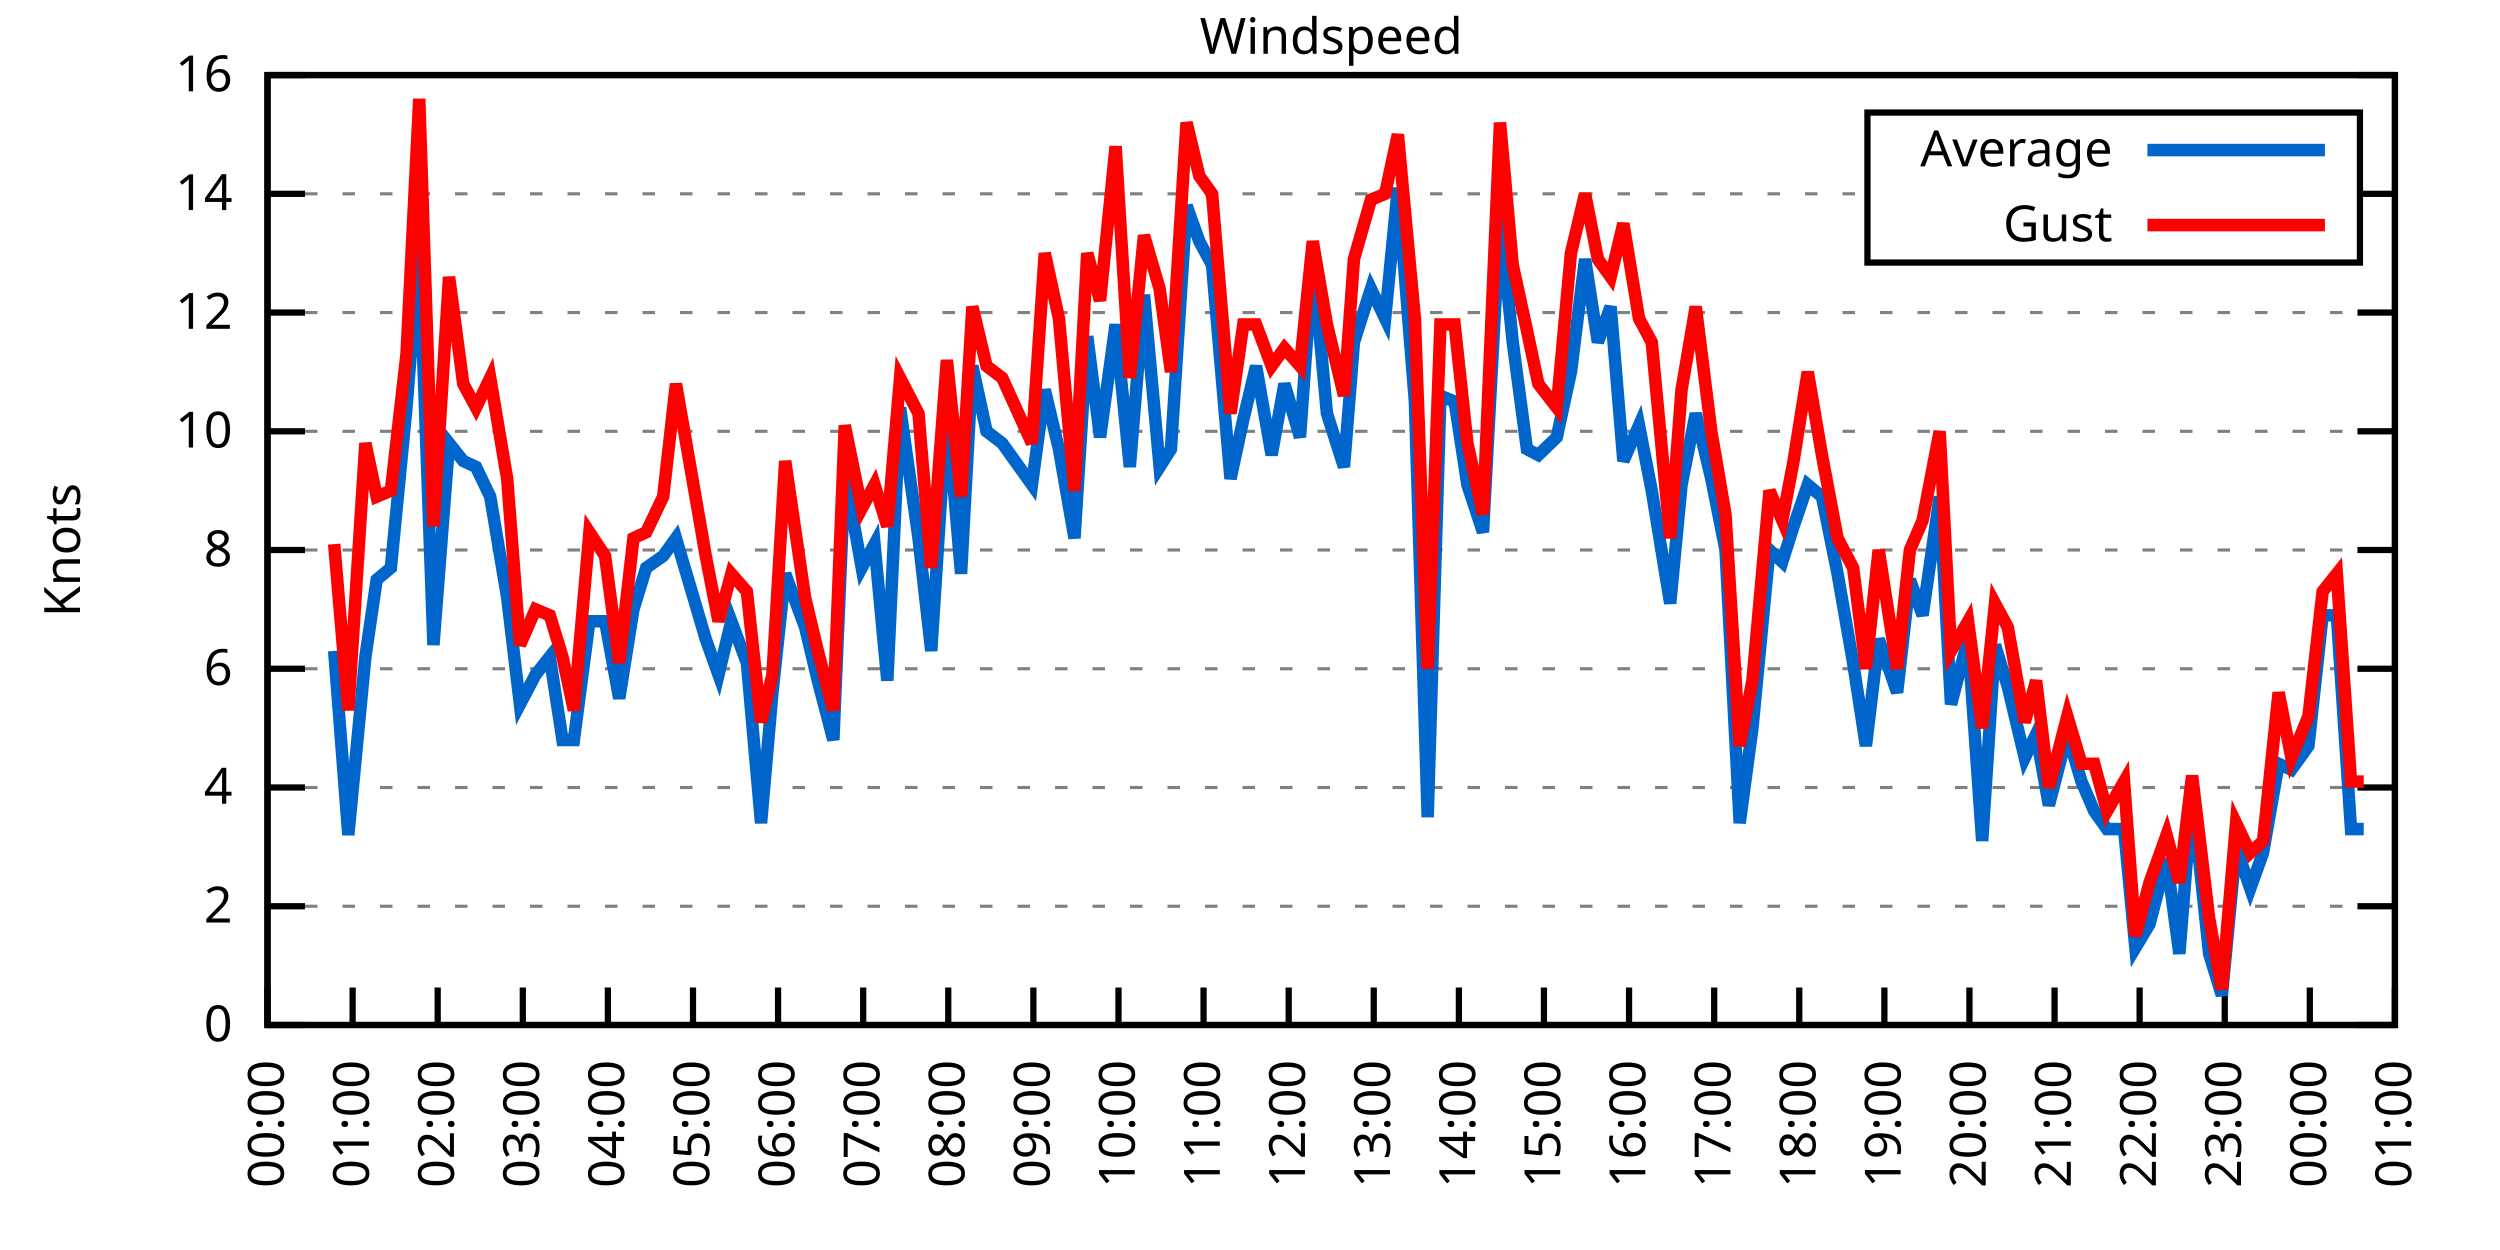
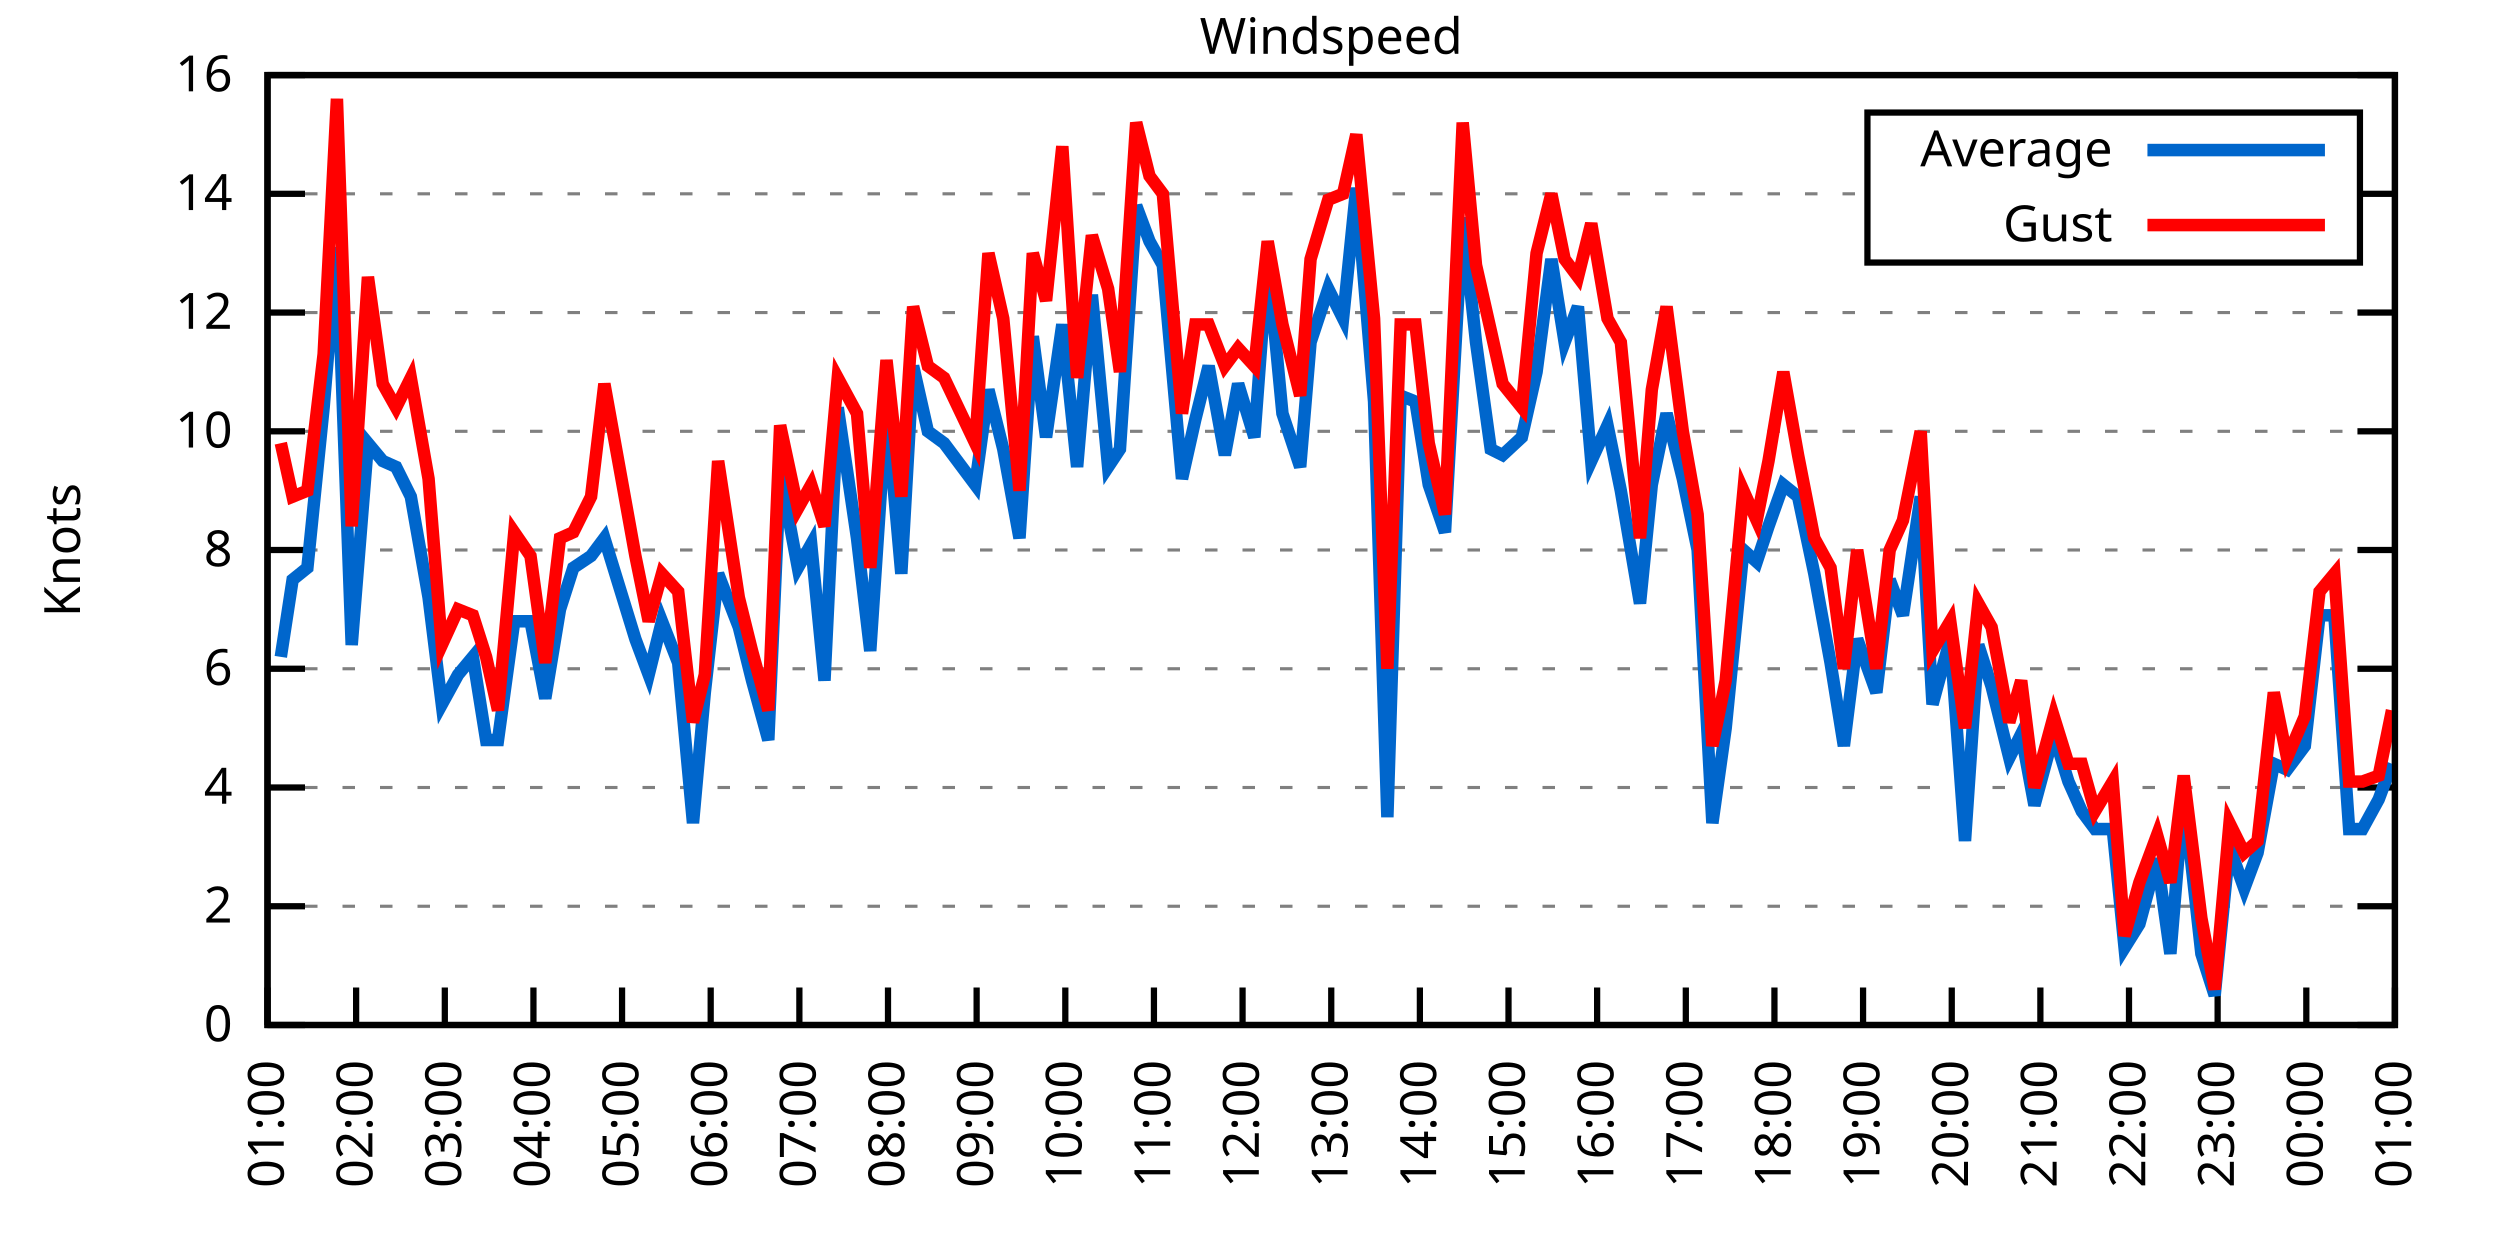
<svg xmlns="http://www.w3.org/2000/svg" xmlns:xlink="http://www.w3.org/1999/xlink" width="400" height="200" viewBox="0 0 400 200">
  <g id="gnuplot_canvas">
    <rect x="0" y="0" width="400" height="200" fill="none" />
    <defs>
      <circle id="gpDot" r="0.5" stroke-width="0.5" stroke="currentColor" />
      <path id="gpPt0" stroke-width="0.333" stroke="currentColor" d="M-1,0 h2 M0,-1 v2" />
      <path id="gpPt1" stroke-width="0.333" stroke="currentColor" d="M-1,-1 L1,1 M1,-1 L-1,1" />
      <path id="gpPt2" stroke-width="0.333" stroke="currentColor" d="M-1,0 L1,0 M0,-1 L0,1 M-1,-1 L1,1 M-1,1 L1,-1" />
      <rect id="gpPt3" stroke-width="0.333" stroke="currentColor" x="-1" y="-1" width="2" height="2" />
      <rect id="gpPt4" stroke-width="0.333" stroke="currentColor" fill="currentColor" x="-1" y="-1" width="2" height="2" />
      <circle id="gpPt5" stroke-width="0.333" stroke="currentColor" cx="0" cy="0" r="1" />
      <use xlink:href="#gpPt5" id="gpPt6" fill="currentColor" stroke="none" />
      <path id="gpPt7" stroke-width="0.333" stroke="currentColor" d="M0,-1.33 L-1.33,0.67 L1.33,0.67 z" />
      <use xlink:href="#gpPt7" id="gpPt8" fill="currentColor" stroke="none" />
      <use xlink:href="#gpPt7" id="gpPt9" stroke="currentColor" transform="rotate(180)" />
      <use xlink:href="#gpPt9" id="gpPt10" fill="currentColor" stroke="none" />
      <use xlink:href="#gpPt3" id="gpPt11" stroke="currentColor" transform="rotate(45)" />
      <use xlink:href="#gpPt11" id="gpPt12" fill="currentColor" stroke="none" />
      <path id="gpPt13" stroke-width="0.333" stroke="currentColor" d="M0,1.330 L1.265,0.411 L0.782,-1.067 L-0.782,-1.076 L-1.265,0.411 z" />
      <use xlink:href="#gpPt13" id="gpPt14" fill="currentColor" stroke="none" />
      <filter id="textbox" filterUnits="objectBoundingBox" x="0" y="0" height="1" width="1">
        <feFlood flood-color="white" flood-opacity="1" result="bgnd" />
        <feComposite in="SourceGraphic" in2="bgnd" operator="atop" />
      </filter>
      <filter id="greybox" filterUnits="objectBoundingBox" x="0" y="0" height="1" width="1">
        <feFlood flood-color="lightgrey" flood-opacity="1" result="grey" />
        <feComposite in="SourceGraphic" in2="grey" operator="atop" />
      </filter>
    </defs>
    <g fill="none" color="white" stroke="currentColor" stroke-width="1.00" stroke-linecap="butt" stroke-linejoin="miter">
</g>
    <g fill="none" color="black" stroke="currentColor" stroke-width="1.00" stroke-linecap="butt" stroke-linejoin="miter">
      <g stroke="none" shape-rendering="crispEdges">
        <polygon fill="rgb(255, 255, 255)" points="42.80,164.00 383.18,164.00 383.18,12.02 42.80,12.02 " />
      </g>
    </g>
    <g fill="none" color="black" stroke="currentColor" stroke-width="1.00" stroke-linecap="butt" stroke-linejoin="miter">
</g>
    <g fill="none" color="black" stroke="black" stroke-width="0.50" stroke-linecap="butt" stroke-linejoin="miter">
</g>
    <g fill="none" color="gray" stroke="currentColor" stroke-width="0.50" stroke-linecap="butt" stroke-linejoin="miter">
      <path stroke="gray" stroke-dasharray="2,4" class="gridline" d="M42.80,164.00 L383.19,164.00  " />
    </g>
    <g fill="none" color="gray" stroke="gray" stroke-width="1.00" stroke-linecap="butt" stroke-linejoin="miter">
</g>
    <g fill="none" color="black" stroke="currentColor" stroke-width="1.00" stroke-linecap="butt" stroke-linejoin="miter">
      <path stroke="black" d="M42.80,164.00 L48.80,164.00 M383.19,164.00 L377.19,164.00  " />
      <g transform="translate(37.20,166.60)" stroke="none" fill="black" font-family="Sans" font-size="8.00" text-anchor="end">
        <text>
          <tspan font-family="Sans"> 0</tspan>
        </text>
      </g>
    </g>
    <g fill="none" color="black" stroke="currentColor" stroke-width="1.00" stroke-linecap="butt" stroke-linejoin="miter">
</g>
    <g fill="none" color="black" stroke="black" stroke-width="0.50" stroke-linecap="butt" stroke-linejoin="miter">
</g>
    <g fill="none" color="gray" stroke="currentColor" stroke-width="0.50" stroke-linecap="butt" stroke-linejoin="miter">
      <path stroke="gray" stroke-dasharray="2,4" class="gridline" d="M42.80,145.00 L383.19,145.00  " />
    </g>
    <g fill="none" color="gray" stroke="gray" stroke-width="1.00" stroke-linecap="butt" stroke-linejoin="miter">
</g>
    <g fill="none" color="black" stroke="currentColor" stroke-width="1.00" stroke-linecap="butt" stroke-linejoin="miter">
      <path stroke="black" d="M42.80,145.00 L48.80,145.00 M383.19,145.00 L377.19,145.00  " />
      <g transform="translate(37.20,147.60)" stroke="none" fill="black" font-family="Sans" font-size="8.00" text-anchor="end">
        <text>
          <tspan font-family="Sans"> 2</tspan>
        </text>
      </g>
    </g>
    <g fill="none" color="black" stroke="currentColor" stroke-width="1.00" stroke-linecap="butt" stroke-linejoin="miter">
</g>
    <g fill="none" color="black" stroke="black" stroke-width="0.50" stroke-linecap="butt" stroke-linejoin="miter">
</g>
    <g fill="none" color="gray" stroke="currentColor" stroke-width="0.50" stroke-linecap="butt" stroke-linejoin="miter">
      <path stroke="gray" stroke-dasharray="2,4" class="gridline" d="M42.80,126.00 L383.19,126.00  " />
    </g>
    <g fill="none" color="gray" stroke="gray" stroke-width="1.00" stroke-linecap="butt" stroke-linejoin="miter">
</g>
    <g fill="none" color="black" stroke="currentColor" stroke-width="1.00" stroke-linecap="butt" stroke-linejoin="miter">
      <path stroke="black" d="M42.80,126.00 L48.80,126.00 M383.19,126.00 L377.19,126.00  " />
      <g transform="translate(37.20,128.60)" stroke="none" fill="black" font-family="Sans" font-size="8.00" text-anchor="end">
        <text>
          <tspan font-family="Sans"> 4</tspan>
        </text>
      </g>
    </g>
    <g fill="none" color="black" stroke="currentColor" stroke-width="1.00" stroke-linecap="butt" stroke-linejoin="miter">
</g>
    <g fill="none" color="black" stroke="black" stroke-width="0.50" stroke-linecap="butt" stroke-linejoin="miter">
</g>
    <g fill="none" color="gray" stroke="currentColor" stroke-width="0.50" stroke-linecap="butt" stroke-linejoin="miter">
      <path stroke="gray" stroke-dasharray="2,4" class="gridline" d="M42.80,107.00 L383.19,107.00  " />
    </g>
    <g fill="none" color="gray" stroke="gray" stroke-width="1.00" stroke-linecap="butt" stroke-linejoin="miter">
</g>
    <g fill="none" color="black" stroke="currentColor" stroke-width="1.00" stroke-linecap="butt" stroke-linejoin="miter">
      <path stroke="black" d="M42.80,107.00 L48.80,107.00 M383.19,107.00 L377.19,107.00  " />
      <g transform="translate(37.20,109.60)" stroke="none" fill="black" font-family="Sans" font-size="8.00" text-anchor="end">
        <text>
          <tspan font-family="Sans"> 6</tspan>
        </text>
      </g>
    </g>
    <g fill="none" color="black" stroke="currentColor" stroke-width="1.00" stroke-linecap="butt" stroke-linejoin="miter">
</g>
    <g fill="none" color="black" stroke="black" stroke-width="0.50" stroke-linecap="butt" stroke-linejoin="miter">
</g>
    <g fill="none" color="gray" stroke="currentColor" stroke-width="0.50" stroke-linecap="butt" stroke-linejoin="miter">
      <path stroke="gray" stroke-dasharray="2,4" class="gridline" d="M42.80,88.00 L383.19,88.00  " />
    </g>
    <g fill="none" color="gray" stroke="gray" stroke-width="1.00" stroke-linecap="butt" stroke-linejoin="miter">
</g>
    <g fill="none" color="black" stroke="currentColor" stroke-width="1.00" stroke-linecap="butt" stroke-linejoin="miter">
      <path stroke="black" d="M42.80,88.00 L48.80,88.00 M383.19,88.00 L377.19,88.00  " />
      <g transform="translate(37.20,90.60)" stroke="none" fill="black" font-family="Sans" font-size="8.00" text-anchor="end">
        <text>
          <tspan font-family="Sans"> 8</tspan>
        </text>
      </g>
    </g>
    <g fill="none" color="black" stroke="currentColor" stroke-width="1.00" stroke-linecap="butt" stroke-linejoin="miter">
</g>
    <g fill="none" color="black" stroke="black" stroke-width="0.50" stroke-linecap="butt" stroke-linejoin="miter">
</g>
    <g fill="none" color="gray" stroke="currentColor" stroke-width="0.50" stroke-linecap="butt" stroke-linejoin="miter">
      <path stroke="gray" stroke-dasharray="2,4" class="gridline" d="M42.80,69.01 L383.19,69.01  " />
    </g>
    <g fill="none" color="gray" stroke="gray" stroke-width="1.00" stroke-linecap="butt" stroke-linejoin="miter">
</g>
    <g fill="none" color="black" stroke="currentColor" stroke-width="1.00" stroke-linecap="butt" stroke-linejoin="miter">
      <path stroke="black" d="M42.80,69.01 L48.80,69.01 M383.19,69.01 L377.19,69.01  " />
      <g transform="translate(37.20,71.61)" stroke="none" fill="black" font-family="Sans" font-size="8.00" text-anchor="end">
        <text>
          <tspan font-family="Sans"> 10</tspan>
        </text>
      </g>
    </g>
    <g fill="none" color="black" stroke="currentColor" stroke-width="1.00" stroke-linecap="butt" stroke-linejoin="miter">
</g>
    <g fill="none" color="black" stroke="black" stroke-width="0.50" stroke-linecap="butt" stroke-linejoin="miter">
</g>
    <g fill="none" color="gray" stroke="currentColor" stroke-width="0.50" stroke-linecap="butt" stroke-linejoin="miter">
      <path stroke="gray" stroke-dasharray="2,4" class="gridline" d="M42.80,50.01 L383.19,50.01  " />
    </g>
    <g fill="none" color="gray" stroke="gray" stroke-width="1.00" stroke-linecap="butt" stroke-linejoin="miter">
</g>
    <g fill="none" color="black" stroke="currentColor" stroke-width="1.00" stroke-linecap="butt" stroke-linejoin="miter">
      <path stroke="black" d="M42.80,50.01 L48.80,50.01 M383.19,50.01 L377.19,50.01  " />
      <g transform="translate(37.20,52.61)" stroke="none" fill="black" font-family="Sans" font-size="8.00" text-anchor="end">
        <text>
          <tspan font-family="Sans"> 12</tspan>
        </text>
      </g>
    </g>
    <g fill="none" color="black" stroke="currentColor" stroke-width="1.00" stroke-linecap="butt" stroke-linejoin="miter">
</g>
    <g fill="none" color="black" stroke="black" stroke-width="0.50" stroke-linecap="butt" stroke-linejoin="miter">
</g>
    <g fill="none" color="gray" stroke="currentColor" stroke-width="0.50" stroke-linecap="butt" stroke-linejoin="miter">
      <path stroke="gray" stroke-dasharray="2,4" class="gridline" d="M42.80,31.01 L298.79,31.01 M377.59,31.01 L383.19,31.01  " />
    </g>
    <g fill="none" color="gray" stroke="gray" stroke-width="1.00" stroke-linecap="butt" stroke-linejoin="miter">
</g>
    <g fill="none" color="black" stroke="currentColor" stroke-width="1.00" stroke-linecap="butt" stroke-linejoin="miter">
      <path stroke="black" d="M42.80,31.01 L48.80,31.01 M383.19,31.01 L377.19,31.01  " />
      <g transform="translate(37.20,33.61)" stroke="none" fill="black" font-family="Sans" font-size="8.00" text-anchor="end">
        <text>
          <tspan font-family="Sans"> 14</tspan>
        </text>
      </g>
    </g>
    <g fill="none" color="black" stroke="currentColor" stroke-width="1.00" stroke-linecap="butt" stroke-linejoin="miter">
</g>
    <g fill="none" color="black" stroke="black" stroke-width="0.50" stroke-linecap="butt" stroke-linejoin="miter">
</g>
    <g fill="none" color="gray" stroke="currentColor" stroke-width="0.50" stroke-linecap="butt" stroke-linejoin="miter">
      <path stroke="gray" stroke-dasharray="2,4" class="gridline" d="M42.80,12.01 L383.19,12.01  " />
    </g>
    <g fill="none" color="gray" stroke="gray" stroke-width="1.00" stroke-linecap="butt" stroke-linejoin="miter">
</g>
    <g fill="none" color="black" stroke="currentColor" stroke-width="1.00" stroke-linecap="butt" stroke-linejoin="miter">
      <path stroke="black" d="M42.80,12.01 L48.80,12.01 M383.19,12.01 L377.19,12.01  " />
      <g transform="translate(37.20,14.61)" stroke="none" fill="black" font-family="Sans" font-size="8.00" text-anchor="end">
        <text>
          <tspan font-family="Sans"> 16</tspan>
        </text>
      </g>
    </g>
    <g fill="none" color="black" stroke="currentColor" stroke-width="1.00" stroke-linecap="butt" stroke-linejoin="miter">
      <path stroke="black" d="M42.80,164.00 L42.80,158.00  " />
      <g transform="translate(45.40,169.60) rotate(270.00)" stroke="none" fill="black" font-family="Sans" font-size="8.00" text-anchor="end">
        <text>
-           <tspan font-family="Sans">00:00</tspan>
-         </text>
-       </g>
-     </g>
-     <g fill="none" color="black" stroke="currentColor" stroke-width="1.00" stroke-linecap="butt" stroke-linejoin="miter">
-       <path stroke="black" d="M56.42,164.00 L56.42,158.00  " />
-       <g transform="translate(59.02,169.60) rotate(270.00)" stroke="none" fill="black" font-family="Sans" font-size="8.00" text-anchor="end">
-         <text>
          <tspan font-family="Sans">01:00</tspan>
        </text>
      </g>
    </g>
    <g fill="none" color="black" stroke="currentColor" stroke-width="1.00" stroke-linecap="butt" stroke-linejoin="miter">
-       <path stroke="black" d="M70.03,164.00 L70.03,158.00  " />
-       <g transform="translate(72.63,169.60) rotate(270.00)" stroke="none" fill="black" font-family="Sans" font-size="8.00" text-anchor="end">
+       <path stroke="black" d="M56.98,164.00 L56.98,158.00  " />
+       <g transform="translate(59.58,169.60) rotate(270.00)" stroke="none" fill="black" font-family="Sans" font-size="8.00" text-anchor="end">
        <text>
          <tspan font-family="Sans">02:00</tspan>
        </text>
      </g>
    </g>
    <g fill="none" color="black" stroke="currentColor" stroke-width="1.00" stroke-linecap="butt" stroke-linejoin="miter">
-       <path stroke="black" d="M83.65,164.00 L83.65,158.00  " />
-       <g transform="translate(86.25,169.60) rotate(270.00)" stroke="none" fill="black" font-family="Sans" font-size="8.00" text-anchor="end">
+       <path stroke="black" d="M71.17,164.00 L71.17,158.00  " />
+       <g transform="translate(73.77,169.60) rotate(270.00)" stroke="none" fill="black" font-family="Sans" font-size="8.00" text-anchor="end">
        <text>
          <tspan font-family="Sans">03:00</tspan>
        </text>
      </g>
    </g>
    <g fill="none" color="black" stroke="currentColor" stroke-width="1.00" stroke-linecap="butt" stroke-linejoin="miter">
-       <path stroke="black" d="M97.26,164.00 L97.26,158.00  " />
-       <g transform="translate(99.86,169.60) rotate(270.00)" stroke="none" fill="black" font-family="Sans" font-size="8.00" text-anchor="end">
+       <path stroke="black" d="M85.35,164.00 L85.35,158.00  " />
+       <g transform="translate(87.95,169.60) rotate(270.00)" stroke="none" fill="black" font-family="Sans" font-size="8.00" text-anchor="end">
        <text>
          <tspan font-family="Sans">04:00</tspan>
        </text>
      </g>
    </g>
    <g fill="none" color="black" stroke="currentColor" stroke-width="1.00" stroke-linecap="butt" stroke-linejoin="miter">
-       <path stroke="black" d="M110.88,164.00 L110.88,158.00  " />
-       <g transform="translate(113.48,169.60) rotate(270.00)" stroke="none" fill="black" font-family="Sans" font-size="8.00" text-anchor="end">
+       <path stroke="black" d="M99.53,164.00 L99.53,158.00  " />
+       <g transform="translate(102.13,169.60) rotate(270.00)" stroke="none" fill="black" font-family="Sans" font-size="8.00" text-anchor="end">
        <text>
          <tspan font-family="Sans">05:00</tspan>
        </text>
      </g>
    </g>
    <g fill="none" color="black" stroke="currentColor" stroke-width="1.00" stroke-linecap="butt" stroke-linejoin="miter">
-       <path stroke="black" d="M124.49,164.00 L124.49,158.00  " />
-       <g transform="translate(127.09,169.60) rotate(270.00)" stroke="none" fill="black" font-family="Sans" font-size="8.00" text-anchor="end">
+       <path stroke="black" d="M113.71,164.00 L113.71,158.00  " />
+       <g transform="translate(116.31,169.60) rotate(270.00)" stroke="none" fill="black" font-family="Sans" font-size="8.00" text-anchor="end">
        <text>
          <tspan font-family="Sans">06:00</tspan>
        </text>
      </g>
    </g>
    <g fill="none" color="black" stroke="currentColor" stroke-width="1.00" stroke-linecap="butt" stroke-linejoin="miter">
-       <path stroke="black" d="M138.11,164.00 L138.11,158.00  " />
-       <g transform="translate(140.71,169.60) rotate(270.00)" stroke="none" fill="black" font-family="Sans" font-size="8.00" text-anchor="end">
+       <path stroke="black" d="M127.90,164.00 L127.90,158.00  " />
+       <g transform="translate(130.50,169.60) rotate(270.00)" stroke="none" fill="black" font-family="Sans" font-size="8.00" text-anchor="end">
        <text>
          <tspan font-family="Sans">07:00</tspan>
        </text>
      </g>
    </g>
    <g fill="none" color="black" stroke="currentColor" stroke-width="1.00" stroke-linecap="butt" stroke-linejoin="miter">
-       <path stroke="black" d="M151.72,164.00 L151.72,158.00  " />
-       <g transform="translate(154.32,169.60) rotate(270.00)" stroke="none" fill="black" font-family="Sans" font-size="8.00" text-anchor="end">
+       <path stroke="black" d="M142.08,164.00 L142.08,158.00  " />
+       <g transform="translate(144.68,169.60) rotate(270.00)" stroke="none" fill="black" font-family="Sans" font-size="8.00" text-anchor="end">
        <text>
          <tspan font-family="Sans">08:00</tspan>
        </text>
      </g>
    </g>
    <g fill="none" color="black" stroke="currentColor" stroke-width="1.00" stroke-linecap="butt" stroke-linejoin="miter">
-       <path stroke="black" d="M165.34,164.00 L165.34,158.00  " />
-       <g transform="translate(167.94,169.60) rotate(270.00)" stroke="none" fill="black" font-family="Sans" font-size="8.00" text-anchor="end">
+       <path stroke="black" d="M156.26,164.00 L156.26,158.00  " />
+       <g transform="translate(158.86,169.60) rotate(270.00)" stroke="none" fill="black" font-family="Sans" font-size="8.00" text-anchor="end">
        <text>
          <tspan font-family="Sans">09:00</tspan>
        </text>
      </g>
    </g>
    <g fill="none" color="black" stroke="currentColor" stroke-width="1.00" stroke-linecap="butt" stroke-linejoin="miter">
-       <path stroke="black" d="M178.96,164.00 L178.96,158.00  " />
-       <g transform="translate(181.56,169.60) rotate(270.00)" stroke="none" fill="black" font-family="Sans" font-size="8.00" text-anchor="end">
+       <path stroke="black" d="M170.45,164.00 L170.45,158.00  " />
+       <g transform="translate(173.05,169.60) rotate(270.00)" stroke="none" fill="black" font-family="Sans" font-size="8.00" text-anchor="end">
        <text>
          <tspan font-family="Sans">10:00</tspan>
        </text>
      </g>
    </g>
    <g fill="none" color="black" stroke="currentColor" stroke-width="1.00" stroke-linecap="butt" stroke-linejoin="miter">
-       <path stroke="black" d="M192.57,164.00 L192.57,158.00  " />
-       <g transform="translate(195.17,169.60) rotate(270.00)" stroke="none" fill="black" font-family="Sans" font-size="8.00" text-anchor="end">
+       <path stroke="black" d="M184.63,164.00 L184.63,158.00  " />
+       <g transform="translate(187.23,169.60) rotate(270.00)" stroke="none" fill="black" font-family="Sans" font-size="8.00" text-anchor="end">
        <text>
          <tspan font-family="Sans">11:00</tspan>
        </text>
      </g>
    </g>
    <g fill="none" color="black" stroke="currentColor" stroke-width="1.00" stroke-linecap="butt" stroke-linejoin="miter">
-       <path stroke="black" d="M206.19,164.00 L206.19,158.00  " />
-       <g transform="translate(208.79,169.60) rotate(270.00)" stroke="none" fill="black" font-family="Sans" font-size="8.00" text-anchor="end">
+       <path stroke="black" d="M198.81,164.00 L198.81,158.00  " />
+       <g transform="translate(201.41,169.60) rotate(270.00)" stroke="none" fill="black" font-family="Sans" font-size="8.00" text-anchor="end">
        <text>
          <tspan font-family="Sans">12:00</tspan>
        </text>
      </g>
    </g>
    <g fill="none" color="black" stroke="currentColor" stroke-width="1.00" stroke-linecap="butt" stroke-linejoin="miter">
-       <path stroke="black" d="M219.80,164.00 L219.80,158.00  " />
-       <g transform="translate(222.40,169.60) rotate(270.00)" stroke="none" fill="black" font-family="Sans" font-size="8.00" text-anchor="end">
+       <path stroke="black" d="M213.00,164.00 L213.00,158.00  " />
+       <g transform="translate(215.60,169.60) rotate(270.00)" stroke="none" fill="black" font-family="Sans" font-size="8.00" text-anchor="end">
        <text>
          <tspan font-family="Sans">13:00</tspan>
        </text>
      </g>
    </g>
    <g fill="none" color="black" stroke="currentColor" stroke-width="1.00" stroke-linecap="butt" stroke-linejoin="miter">
-       <path stroke="black" d="M233.42,164.00 L233.42,158.00  " />
-       <g transform="translate(236.02,169.60) rotate(270.00)" stroke="none" fill="black" font-family="Sans" font-size="8.00" text-anchor="end">
+       <path stroke="black" d="M227.18,164.00 L227.18,158.00  " />
+       <g transform="translate(229.78,169.60) rotate(270.00)" stroke="none" fill="black" font-family="Sans" font-size="8.00" text-anchor="end">
        <text>
          <tspan font-family="Sans">14:00</tspan>
        </text>
      </g>
    </g>
    <g fill="none" color="black" stroke="currentColor" stroke-width="1.00" stroke-linecap="butt" stroke-linejoin="miter">
-       <path stroke="black" d="M247.03,164.00 L247.03,158.00  " />
-       <g transform="translate(249.63,169.60) rotate(270.00)" stroke="none" fill="black" font-family="Sans" font-size="8.00" text-anchor="end">
+       <path stroke="black" d="M241.36,164.00 L241.36,158.00  " />
+       <g transform="translate(243.96,169.60) rotate(270.00)" stroke="none" fill="black" font-family="Sans" font-size="8.00" text-anchor="end">
        <text>
          <tspan font-family="Sans">15:00</tspan>
        </text>
      </g>
    </g>
    <g fill="none" color="black" stroke="currentColor" stroke-width="1.00" stroke-linecap="butt" stroke-linejoin="miter">
-       <path stroke="black" d="M260.65,164.00 L260.65,158.00  " />
-       <g transform="translate(263.25,169.60) rotate(270.00)" stroke="none" fill="black" font-family="Sans" font-size="8.00" text-anchor="end">
+       <path stroke="black" d="M255.54,164.00 L255.54,158.00  " />
+       <g transform="translate(258.14,169.60) rotate(270.00)" stroke="none" fill="black" font-family="Sans" font-size="8.00" text-anchor="end">
        <text>
          <tspan font-family="Sans">16:00</tspan>
        </text>
      </g>
    </g>
    <g fill="none" color="black" stroke="currentColor" stroke-width="1.00" stroke-linecap="butt" stroke-linejoin="miter">
-       <path stroke="black" d="M274.27,164.00 L274.27,158.00  " />
-       <g transform="translate(276.87,169.60) rotate(270.00)" stroke="none" fill="black" font-family="Sans" font-size="8.00" text-anchor="end">
+       <path stroke="black" d="M269.73,164.00 L269.73,158.00  " />
+       <g transform="translate(272.33,169.60) rotate(270.00)" stroke="none" fill="black" font-family="Sans" font-size="8.00" text-anchor="end">
        <text>
          <tspan font-family="Sans">17:00</tspan>
        </text>
      </g>
    </g>
    <g fill="none" color="black" stroke="currentColor" stroke-width="1.00" stroke-linecap="butt" stroke-linejoin="miter">
-       <path stroke="black" d="M287.88,164.00 L287.88,158.00  " />
-       <g transform="translate(290.48,169.60) rotate(270.00)" stroke="none" fill="black" font-family="Sans" font-size="8.00" text-anchor="end">
+       <path stroke="black" d="M283.91,164.00 L283.91,158.00  " />
+       <g transform="translate(286.51,169.60) rotate(270.00)" stroke="none" fill="black" font-family="Sans" font-size="8.00" text-anchor="end">
        <text>
          <tspan font-family="Sans">18:00</tspan>
        </text>
      </g>
    </g>
    <g fill="none" color="black" stroke="currentColor" stroke-width="1.00" stroke-linecap="butt" stroke-linejoin="miter">
-       <path stroke="black" d="M301.50,164.00 L301.50,158.00  " />
-       <g transform="translate(304.10,169.60) rotate(270.00)" stroke="none" fill="black" font-family="Sans" font-size="8.00" text-anchor="end">
+       <path stroke="black" d="M298.09,164.00 L298.09,158.00  " />
+       <g transform="translate(300.69,169.60) rotate(270.00)" stroke="none" fill="black" font-family="Sans" font-size="8.00" text-anchor="end">
        <text>
          <tspan font-family="Sans">19:00</tspan>
        </text>
      </g>
    </g>
    <g fill="none" color="black" stroke="currentColor" stroke-width="1.00" stroke-linecap="butt" stroke-linejoin="miter">
-       <path stroke="black" d="M315.11,164.00 L315.11,158.00  " />
-       <g transform="translate(317.71,169.60) rotate(270.00)" stroke="none" fill="black" font-family="Sans" font-size="8.00" text-anchor="end">
+       <path stroke="black" d="M312.28,164.00 L312.28,158.00  " />
+       <g transform="translate(314.88,169.60) rotate(270.00)" stroke="none" fill="black" font-family="Sans" font-size="8.00" text-anchor="end">
        <text>
          <tspan font-family="Sans">20:00</tspan>
        </text>
      </g>
    </g>
    <g fill="none" color="black" stroke="currentColor" stroke-width="1.00" stroke-linecap="butt" stroke-linejoin="miter">
-       <path stroke="black" d="M328.73,164.00 L328.73,158.00  " />
-       <g transform="translate(331.33,169.60) rotate(270.00)" stroke="none" fill="black" font-family="Sans" font-size="8.00" text-anchor="end">
+       <path stroke="black" d="M326.46,164.00 L326.46,158.00  " />
+       <g transform="translate(329.06,169.60) rotate(270.00)" stroke="none" fill="black" font-family="Sans" font-size="8.00" text-anchor="end">
        <text>
          <tspan font-family="Sans">21:00</tspan>
        </text>
      </g>
    </g>
    <g fill="none" color="black" stroke="currentColor" stroke-width="1.00" stroke-linecap="butt" stroke-linejoin="miter">
-       <path stroke="black" d="M342.34,164.00 L342.34,158.00  " />
-       <g transform="translate(344.94,169.60) rotate(270.00)" stroke="none" fill="black" font-family="Sans" font-size="8.00" text-anchor="end">
+       <path stroke="black" d="M340.64,164.00 L340.64,158.00  " />
+       <g transform="translate(343.24,169.60) rotate(270.00)" stroke="none" fill="black" font-family="Sans" font-size="8.00" text-anchor="end">
        <text>
          <tspan font-family="Sans">22:00</tspan>
        </text>
      </g>
    </g>
    <g fill="none" color="black" stroke="currentColor" stroke-width="1.00" stroke-linecap="butt" stroke-linejoin="miter">
-       <path stroke="black" d="M355.96,164.00 L355.96,158.00  " />
-       <g transform="translate(358.56,169.60) rotate(270.00)" stroke="none" fill="black" font-family="Sans" font-size="8.00" text-anchor="end">
+       <path stroke="black" d="M354.82,164.00 L354.82,158.00  " />
+       <g transform="translate(357.42,169.60) rotate(270.00)" stroke="none" fill="black" font-family="Sans" font-size="8.00" text-anchor="end">
        <text>
          <tspan font-family="Sans">23:00</tspan>
        </text>
      </g>
    </g>
    <g fill="none" color="black" stroke="currentColor" stroke-width="1.00" stroke-linecap="butt" stroke-linejoin="miter">
-       <path stroke="black" d="M369.57,164.00 L369.57,158.00  " />
-       <g transform="translate(372.17,169.60) rotate(270.00)" stroke="none" fill="black" font-family="Sans" font-size="8.00" text-anchor="end">
+       <path stroke="black" d="M369.01,164.00 L369.01,158.00  " />
+       <g transform="translate(371.61,169.60) rotate(270.00)" stroke="none" fill="black" font-family="Sans" font-size="8.00" text-anchor="end">
        <text>
          <tspan font-family="Sans">00:00</tspan>
        </text>
      </g>
    </g>
    <g fill="none" color="black" stroke="currentColor" stroke-width="1.00" stroke-linecap="butt" stroke-linejoin="miter">
      <path stroke="black" d="M383.19,164.00 L383.19,158.00  " />
      <g transform="translate(385.79,169.60) rotate(270.00)" stroke="none" fill="black" font-family="Sans" font-size="8.00" text-anchor="end">
        <text>
          <tspan font-family="Sans">01:00</tspan>
        </text>
      </g>
    </g>
    <g fill="none" color="black" stroke="currentColor" stroke-width="1.00" stroke-linecap="butt" stroke-linejoin="miter">
</g>
    <g fill="none" color="black" stroke="currentColor" stroke-width="1.00" stroke-linecap="butt" stroke-linejoin="miter">
      <path stroke="black" d="M42.80,12.01 L42.80,164.00 L383.19,164.00 L383.19,12.01 L42.80,12.01 Z  " />
    </g>
    <g fill="none" color="black" stroke="currentColor" stroke-width="1.00" stroke-linecap="butt" stroke-linejoin="miter">
</g>
    <g fill="none" color="black" stroke="currentColor" stroke-width="1.00" stroke-linecap="butt" stroke-linejoin="miter">
      <path stroke="black" d="M298.79,42.01 L298.79,18.01 L377.59,18.01 L377.59,42.01 L298.79,42.01 Z  " />
    </g>
    <g id="Windspeed_plot_1">
      <g fill="none" color="white" stroke="black" stroke-width="2.00" stroke-linecap="butt" stroke-linejoin="miter">
</g>
      <g fill="none" color="black" stroke="currentColor" stroke-width="2.00" stroke-linecap="butt" stroke-linejoin="miter">
        <g transform="translate(337.99,26.61)" stroke="none" fill="black" font-family="Sans" font-size="8.00" text-anchor="end">
          <text>
            <tspan font-family="Sans">Average</tspan>
          </text>
        </g>
      </g>
      <g fill="none" color="black" stroke="currentColor" stroke-width="2.00" stroke-linecap="butt" stroke-linejoin="miter">
-         <path stroke="rgb(  0, 102, 204)" d="M343.59,24.01 L371.99,24.01 M53.47,104.15 L55.73,133.60 L58.46,105.10 L60.27,92.75 L62.54,90.85 L65.04,65.21   L67.08,39.56 L69.35,103.20 L71.85,70.91 L74.12,73.76 L76.16,74.71 L78.43,79.46 L81.15,95.60 L83.19,112.70   L85.69,107.95 L87.96,105.10 L90.00,118.40 L91.82,118.40 L94.31,99.40 L96.81,99.40 L99.08,111.75 L101.35,97.50   L103.39,90.85 L106.11,88.95 L108.15,86.11 L112.92,102.25 L114.96,107.95 L117.01,99.40 L119.50,106.05 L121.77,131.70   L123.59,110.80 L125.63,91.80 L128.81,100.35 L130.85,108.90 L133.34,118.40 L135.16,75.66 L137.88,90.85 L139.92,87.06   L141.97,108.90 L144.01,65.21 L146.96,86.11 L149.00,104.15 L151.50,65.21 L153.77,91.80 L155.58,58.56 L157.85,69.01   L160.35,70.91 L165.11,77.56 L167.16,62.36 L169.43,71.86 L171.92,86.11 L173.96,53.81 L176.01,69.96 L178.50,51.91   L180.77,74.71 L183.04,47.16 L185.54,74.71 L187.35,71.86 L189.85,32.91 L191.89,38.61 L193.93,42.41 L196.88,76.61   L198.93,67.11 L200.97,58.56 L203.46,72.81 L205.51,61.41 L208.00,69.96 L210.04,41.46 L212.31,66.16 L215.04,74.71   L216.63,54.76 L219.35,46.21 L221.62,50.96 L223.66,30.06 L226.38,64.26 L228.43,130.75 L230.47,63.31 L232.74,64.26   L234.78,77.56 L237.28,85.16 L240.00,34.81 L242.04,54.76 L244.31,71.86 L246.13,72.81 L249.08,69.96 L251.35,59.51   L253.61,41.46 L255.66,54.76 L257.70,49.06 L259.74,73.76 L262.24,68.06 L264.28,78.51 L267.23,96.55 L269.05,77.56   L271.32,66.16 L273.81,76.61 L276.08,88.00 L278.35,131.70 L280.39,116.50 L283.12,88.00 L285.16,89.90 L286.97,84.21   L289.24,77.56 L291.51,79.46 L294.01,91.80 L296.50,106.05 L298.55,119.35 L300.59,102.25 L303.54,110.80 L305.58,92.75   L307.62,98.45 L310.35,79.46 L312.16,112.70 L314.89,102.25 L317.15,134.55 L319.20,103.20 L321.24,109.85 L323.96,121.25   L325.78,117.45 L327.82,128.85 L330.77,117.45 L333.04,125.05 L335.08,129.80 L337.12,132.65 L339.85,132.65 L341.66,151.65   L343.93,147.85 L346.65,137.40 L348.70,152.60 L350.74,126.95 L353.46,152.60 L355.50,159.25 L357.77,135.50 L360.04,142.15   L362.09,136.45 L364.58,122.20 L366.62,123.15 L369.35,119.35 L371.62,98.45 L373.89,98.45 L376.16,132.65 L378.20,132.65    " />
+         <path stroke="rgb(  0, 102, 204)" d="M343.59,24.01 L371.99,24.01 M44.93,105.10 L46.82,92.75 L49.18,90.85 L51.78,65.21 L53.91,39.56 L56.27,103.20   L58.87,70.91 L61.24,73.76 L63.37,74.71 L65.73,79.46 L68.57,95.60 L70.69,112.70 L73.29,107.95 L75.66,105.10   L77.78,118.40 L79.68,118.40 L82.28,99.40 L84.88,99.40 L87.24,111.75 L89.60,97.50 L91.73,90.85 L94.57,88.95   L96.70,86.11 L101.66,102.25 L103.79,107.95 L105.91,99.40 L108.51,106.05 L110.88,131.70 L112.77,110.80 L114.90,91.80   L118.21,100.35 L120.33,108.90 L122.93,118.40 L124.82,75.66 L127.66,90.85 L129.79,87.06 L131.92,108.90 L134.04,65.21   L137.12,86.11 L139.24,104.15 L141.84,65.21 L144.21,91.80 L146.10,58.56 L148.46,69.01 L151.06,70.91 L156.03,77.56   L158.15,62.36 L160.52,71.86 L163.12,86.11 L165.25,53.81 L167.37,69.96 L169.97,51.91 L172.34,74.71 L174.70,47.16   L177.30,74.71 L179.19,71.86 L181.79,32.91 L183.92,38.61 L186.05,42.41 L189.12,76.61 L191.25,67.11 L193.38,58.56   L195.98,72.81 L198.10,61.41 L200.70,69.96 L202.83,41.46 L205.19,66.16 L208.03,74.71 L209.69,54.76 L212.52,46.21   L214.89,50.96 L217.01,30.06 L219.85,64.26 L221.98,130.75 L224.10,63.31 L226.47,64.26 L228.60,77.56 L231.20,85.16   L234.03,34.81 L236.16,54.76 L238.52,71.86 L240.42,72.81 L243.49,69.96 L245.85,59.51 L248.22,41.46 L250.34,54.76   L252.47,49.06 L254.60,73.76 L257.20,68.06 L259.33,78.51 L262.40,96.55 L264.29,77.56 L266.65,66.16 L269.25,76.61   L271.62,88.00 L273.98,131.70 L276.11,116.50 L278.95,88.00 L281.07,89.90 L282.96,84.21 L285.33,77.56 L287.69,79.46   L290.29,91.80 L292.89,106.05 L295.02,119.35 L297.15,102.25 L300.22,110.80 L302.35,92.75 L304.47,98.45 L307.31,79.46   L309.20,112.70 L312.04,102.25 L314.40,134.55 L316.53,103.20 L318.66,109.85 L321.49,121.25 L323.39,117.45 L325.51,128.85   L328.59,117.45 L330.95,125.05 L333.08,129.80 L335.20,132.65 L338.04,132.65 L339.93,151.65 L342.30,147.85 L345.13,137.40   L347.26,152.60 L349.39,126.95 L352.22,152.60 L354.35,159.25 L356.72,135.50 L359.08,142.15 L361.21,136.45 L363.81,122.20   L365.93,123.15 L368.77,119.35 L371.13,98.45 L373.50,98.45 L375.86,132.65 L377.99,132.65 L380.59,127.90 L382.72,122.20    " />
      </g>
    </g>
    <g id="Windspeed_plot_2">
      <g fill="none" color="black" stroke="currentColor" stroke-width="2.00" stroke-linecap="butt" stroke-linejoin="miter">
        <g transform="translate(337.99,38.61)" stroke="none" fill="black" font-family="Sans" font-size="8.00" text-anchor="end">
          <text>
            <tspan font-family="Sans">Gust</tspan>
          </text>
        </g>
      </g>
      <g fill="none" color="black" stroke="currentColor" stroke-width="2.00" stroke-linecap="butt" stroke-linejoin="miter">
-         <path stroke="rgb(255,   0,   0)" d="M343.59,36.01 L371.99,36.01 M53.47,87.06 L55.73,113.65 L58.46,70.91 L60.27,79.46 L62.54,78.51 L65.04,56.66   L67.08,15.81 L69.35,84.21 L71.85,44.31 L74.12,61.41 L76.16,65.21 L78.43,60.46 L81.15,76.61 L83.19,103.20   L85.69,97.50 L87.96,98.45 L90.00,105.10 L91.82,113.65 L94.31,85.16 L96.81,88.95 L99.08,106.05 L101.35,86.11   L103.39,85.16 L106.11,79.46 L108.15,61.41 L112.92,88.95 L114.96,99.40 L117.01,91.80 L119.50,94.65 L121.77,115.55   L123.59,107.95 L125.63,73.76 L128.81,95.60 L130.85,104.15 L133.34,113.65 L135.16,68.06 L137.88,81.36 L139.92,77.56   L141.97,84.21 L144.01,60.46 L146.96,66.16 L149.00,90.85 L151.50,57.61 L153.77,79.46 L155.58,49.06 L157.85,58.56   L160.35,60.46 L165.11,70.91 L167.16,40.51 L169.43,50.96 L171.92,78.51 L173.96,40.51 L176.01,48.11 L178.50,23.41   L180.77,60.46 L183.04,37.66 L185.54,46.21 L187.35,59.51 L189.85,19.61 L191.89,28.16 L193.93,31.01 L196.88,66.16   L198.93,51.91 L200.97,51.91 L203.46,58.56 L205.51,55.71 L208.00,58.56 L210.04,38.61 L212.31,51.91 L215.04,63.31   L216.63,41.46 L219.35,31.96 L221.62,31.01 L223.66,21.51 L226.38,50.96 L228.43,107.00 L230.47,51.91 L232.74,51.91   L234.78,70.91 L237.28,82.31 L240.00,19.61 L242.04,42.41 L244.31,52.86 L246.13,61.41 L249.08,65.21 L251.35,40.51   L253.61,31.01 L255.66,41.46 L257.70,44.31 L259.74,35.76 L262.24,50.96 L264.28,54.76 L267.23,86.11 L269.05,62.36   L271.32,49.06 L273.81,69.01 L276.08,82.31 L278.35,119.35 L280.39,108.90 L283.12,78.51 L285.16,83.26 L286.97,73.76   L289.24,59.51 L291.51,72.81 L294.01,86.11 L296.50,90.85 L298.55,107.00 L300.59,88.00 L303.54,107.00 L305.58,88.00   L307.62,83.26 L310.35,69.01 L312.16,104.15 L314.89,99.40 L317.15,116.50 L319.20,96.55 L321.24,100.35 L323.96,115.55   L325.78,108.90 L327.82,126.00 L330.77,114.60 L333.04,122.20 L335.08,122.20 L337.12,129.80 L339.85,125.05 L341.66,149.75   L343.93,141.20 L346.65,133.60 L348.70,141.20 L350.74,124.10 L353.46,146.90 L355.50,158.30 L357.77,131.70 L360.04,136.45   L362.09,134.55 L364.58,110.80 L366.62,121.25 L369.35,114.60 L371.62,94.65 L373.89,91.80 L376.16,125.05 L378.20,125.05    " />
+         <path stroke="rgb(255,   0,   0)" d="M343.59,36.01 L371.99,36.01 M44.93,70.91 L46.82,79.46 L49.18,78.51 L51.78,56.66 L53.91,15.81 L56.27,84.21   L58.87,44.31 L61.24,61.41 L63.37,65.21 L65.73,60.46 L68.57,76.61 L70.69,103.20 L73.29,97.50 L75.66,98.45   L77.78,105.10 L79.68,113.65 L82.28,85.16 L84.88,88.95 L87.24,106.05 L89.60,86.11 L91.73,85.16 L94.57,79.46   L96.70,61.41 L101.66,88.95 L103.79,99.40 L105.91,91.80 L108.51,94.65 L110.88,115.55 L112.77,107.95 L114.90,73.76   L118.21,95.60 L120.33,104.15 L122.93,113.65 L124.82,68.06 L127.66,81.36 L129.79,77.56 L131.92,84.21 L134.04,60.46   L137.12,66.16 L139.24,90.85 L141.84,57.61 L144.21,79.46 L146.10,49.06 L148.46,58.56 L151.06,60.46 L156.03,70.91   L158.15,40.51 L160.52,50.96 L163.12,78.51 L165.25,40.51 L167.37,48.11 L169.97,23.41 L172.34,60.46 L174.70,37.66   L177.30,46.21 L179.19,59.51 L181.79,19.61 L183.92,28.16 L186.05,31.01 L189.12,66.16 L191.25,51.91 L193.38,51.91   L195.98,58.56 L198.10,55.71 L200.70,58.56 L202.83,38.61 L205.19,51.91 L208.03,63.31 L209.69,41.46 L212.52,31.96   L214.89,31.01 L217.01,21.51 L219.85,50.96 L221.98,107.00 L224.10,51.91 L226.47,51.91 L228.60,70.91 L231.20,82.31   L234.03,19.61 L236.16,42.41 L238.52,52.86 L240.42,61.41 L243.49,65.21 L245.85,40.51 L248.22,31.01 L250.34,41.46   L252.47,44.31 L254.60,35.76 L257.20,50.96 L259.33,54.76 L262.40,86.11 L264.29,62.36 L266.65,49.06 L269.25,69.01   L271.62,82.31 L273.98,119.35 L276.11,108.90 L278.95,78.51 L281.07,83.26 L282.96,73.76 L285.33,59.51 L287.69,72.81   L290.29,86.11 L292.89,90.85 L295.02,107.00 L297.15,88.00 L300.22,107.00 L302.35,88.00 L304.47,83.26 L307.31,69.01   L309.20,104.15 L312.04,99.40 L314.40,116.50 L316.53,96.55 L318.66,100.35 L321.49,115.55 L323.39,108.90 L325.51,126.00   L328.59,114.60 L330.95,122.20 L333.08,122.20 L335.20,129.80 L338.04,125.05 L339.93,149.75 L342.30,141.20 L345.13,133.60   L347.26,141.20 L349.39,124.10 L352.22,146.90 L354.35,158.30 L356.72,131.70 L359.08,136.45 L361.21,134.55 L363.81,110.80   L365.93,121.25 L368.77,114.60 L371.13,94.65 L373.50,91.80 L375.86,125.05 L377.99,125.05 L380.59,124.10 L382.72,113.65    " />
      </g>
    </g>
    <g fill="none" color="black" stroke="currentColor" stroke-width="2.00" stroke-linecap="butt" stroke-linejoin="miter">
</g>
    <g fill="none" color="black" stroke="black" stroke-width="1.00" stroke-linecap="butt" stroke-linejoin="miter">
</g>
    <g fill="none" color="black" stroke="currentColor" stroke-width="1.00" stroke-linecap="butt" stroke-linejoin="miter">
      <path stroke="black" d="M42.80,12.01 L42.80,164.00 L383.19,164.00 L383.19,12.01 L42.80,12.01 Z  " />
      <g transform="translate(12.80,88.01) rotate(270.00)" stroke="none" fill="black" font-family="Sans" font-size="8.00" text-anchor="middle">
        <text>
          <tspan font-family="Sans">Knots</tspan>
        </text>
      </g>
    </g>
    <g fill="none" color="black" stroke="currentColor" stroke-width="1.00" stroke-linecap="butt" stroke-linejoin="miter">
</g>
    <g fill="none" color="black" stroke="currentColor" stroke-width="1.00" stroke-linecap="butt" stroke-linejoin="miter">
      <g transform="translate(212.99,8.61)" stroke="none" fill="black" font-family="Sans" font-size="8.00" text-anchor="middle">
        <text>
          <tspan font-family="Sans">Windspeed</tspan>
        </text>
      </g>
    </g>
    <g fill="none" color="black" stroke="currentColor" stroke-width="1.00" stroke-linecap="butt" stroke-linejoin="miter">
</g>
  </g>
</svg>
